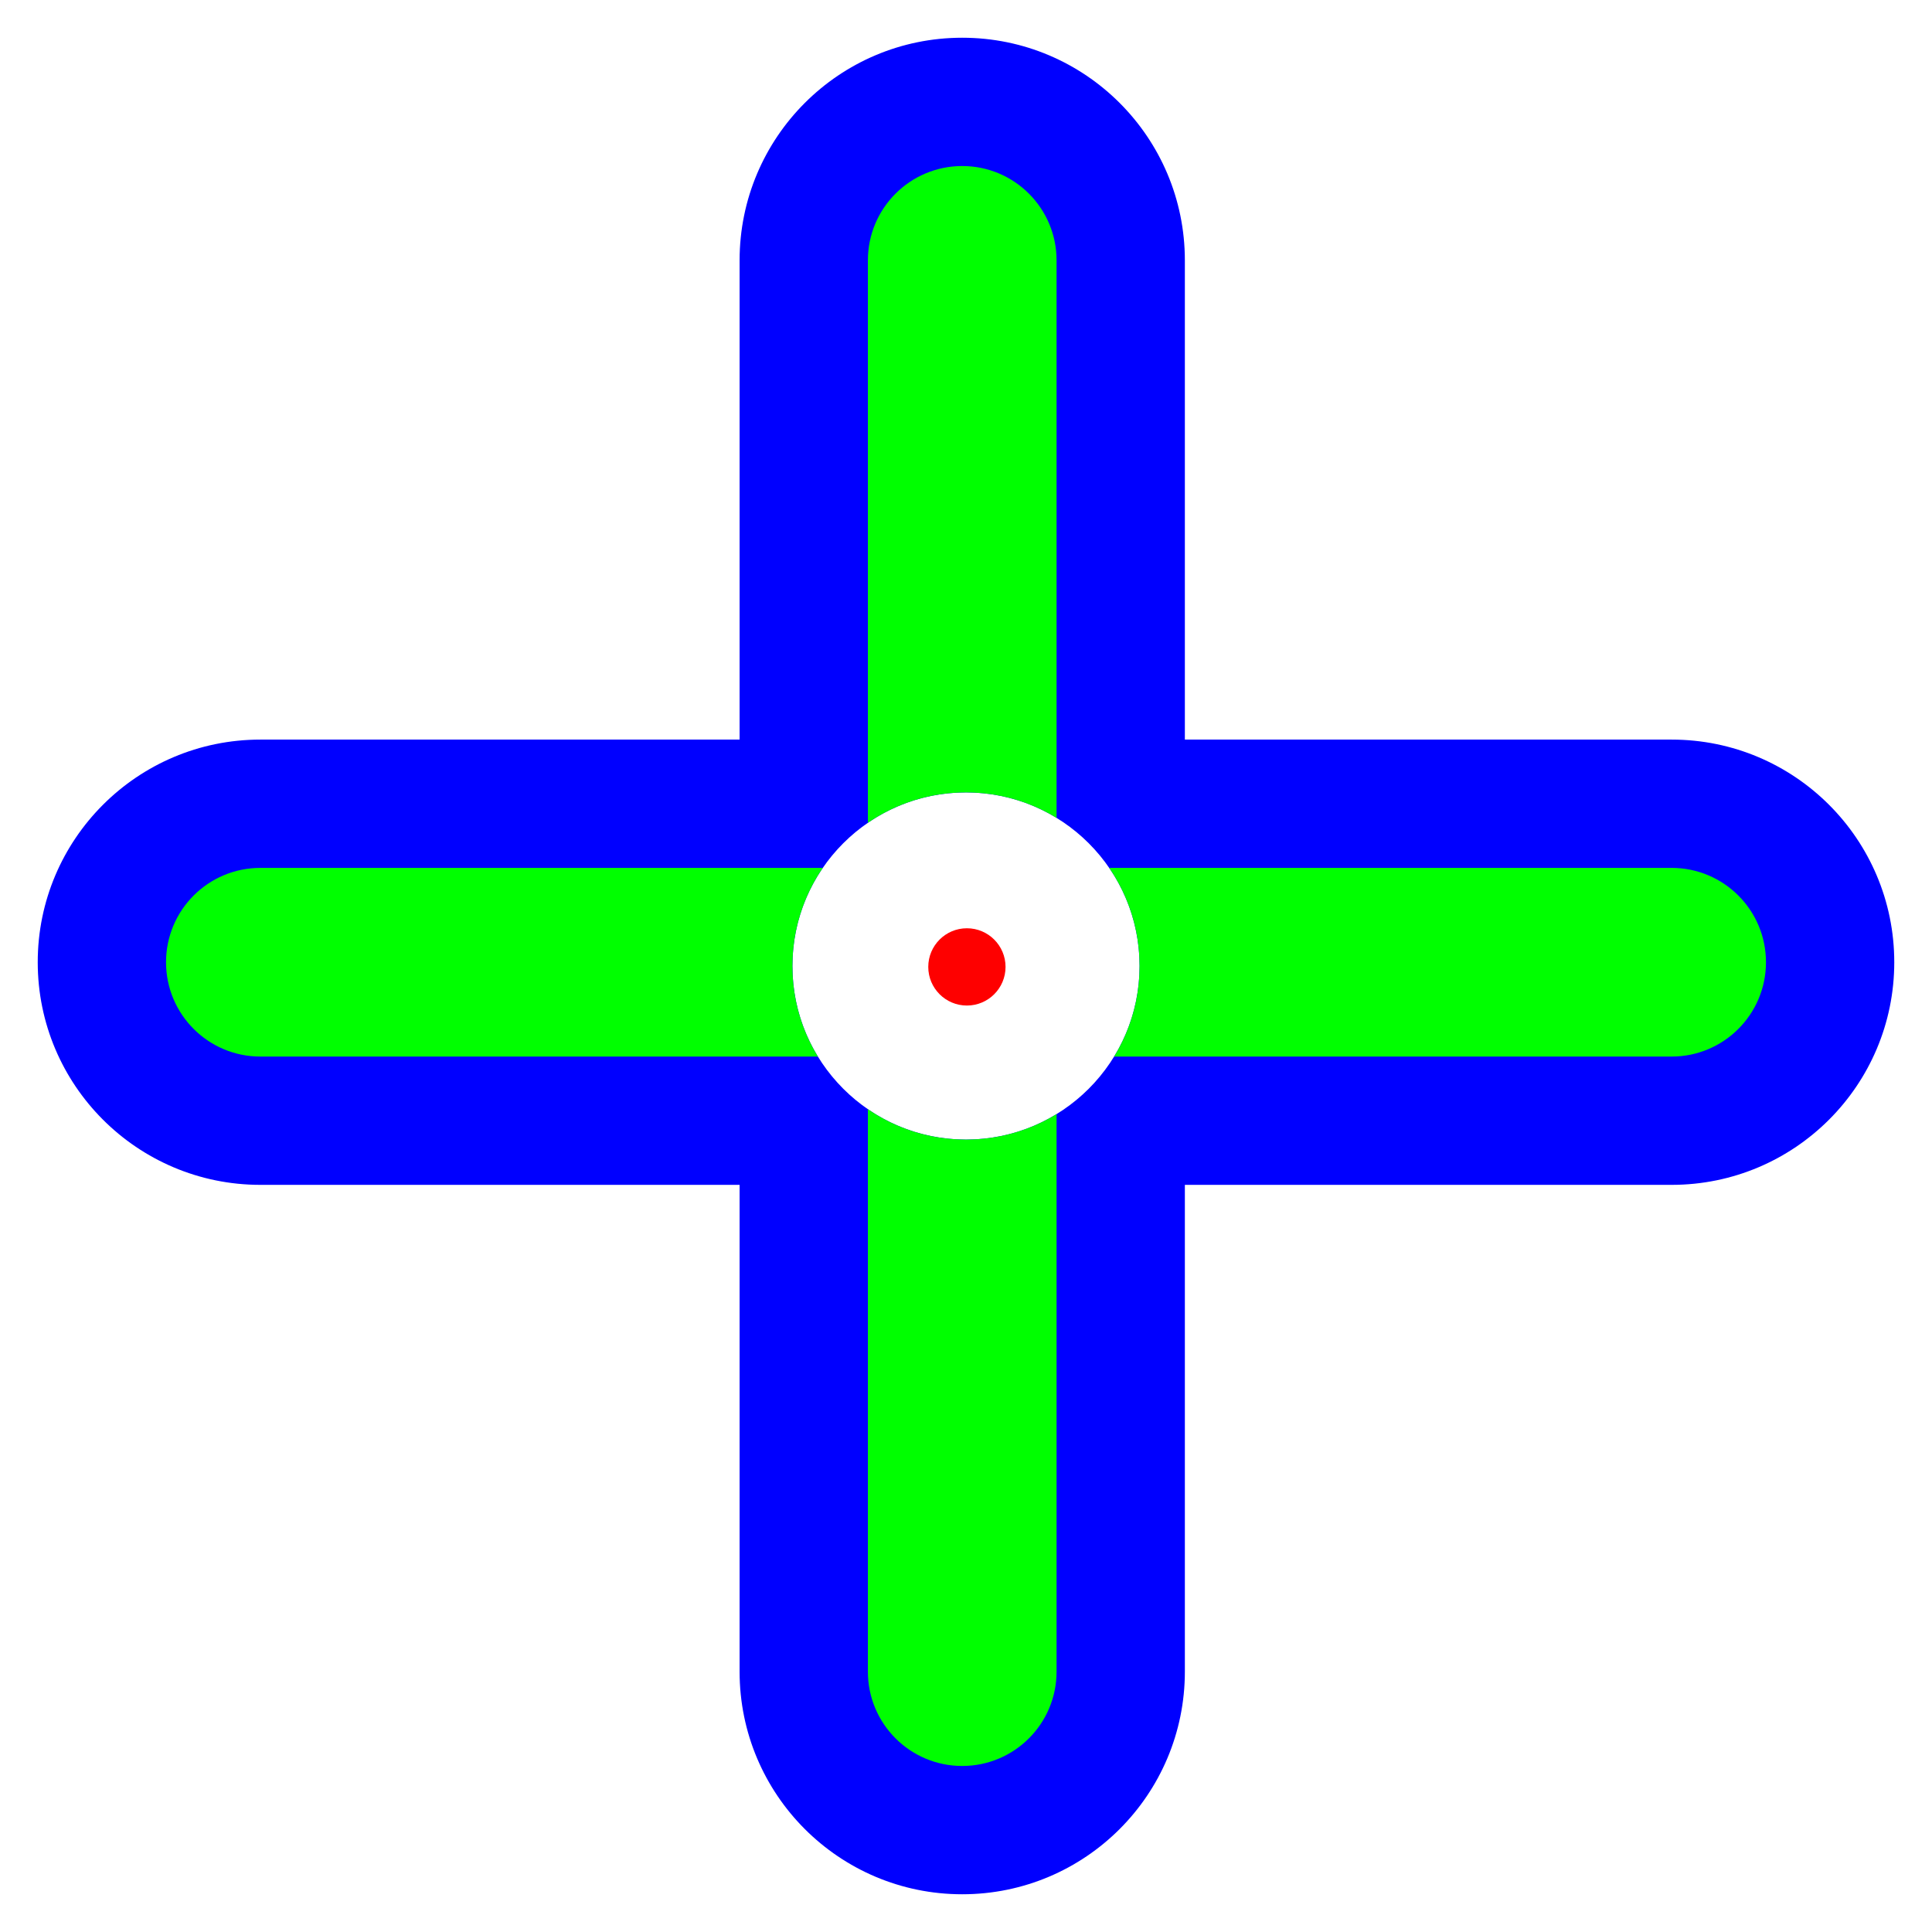
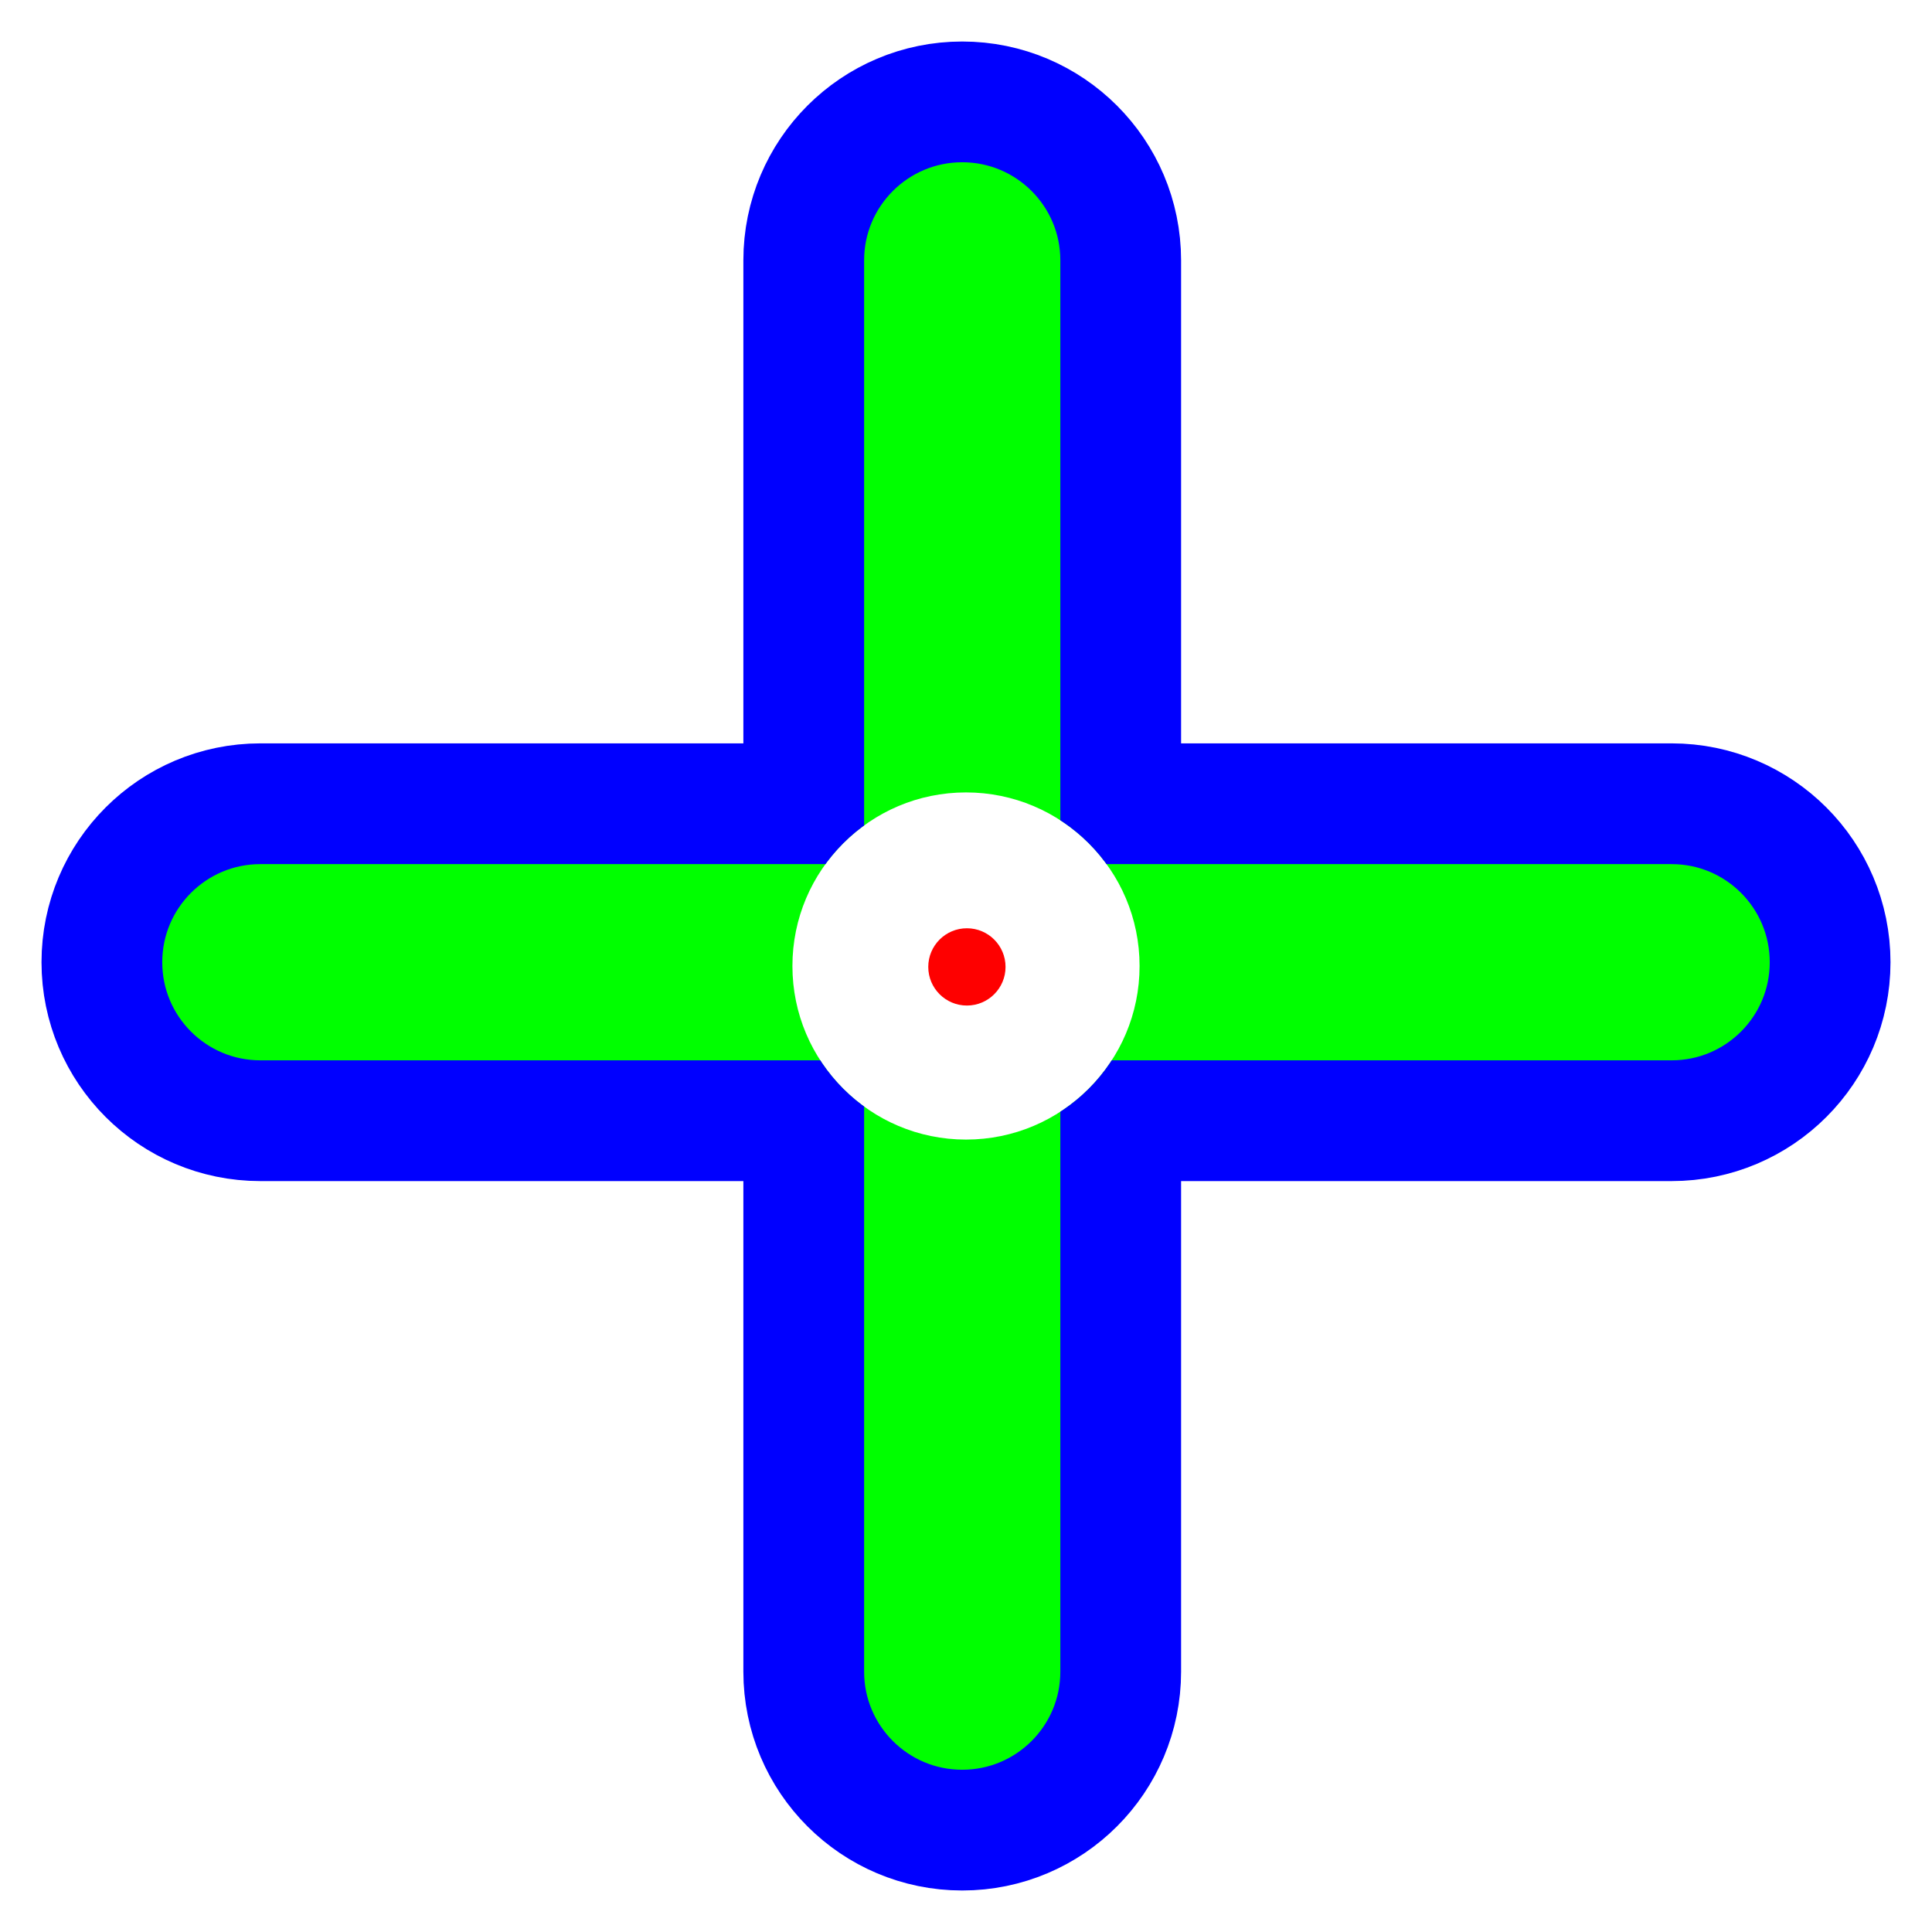
<svg xmlns="http://www.w3.org/2000/svg" width="256" height="256" viewBox="0 0 256 256" fill="none">
-   <path fill-rule="evenodd" clip-rule="evenodd" d="M157 34.5C157 18.208 143.792 5 127.5 5C111.208 5 98 18.208 98 34.5V98H34.5C18.208 98 5 111.208 5 127.5C5 143.792 18.208 157 34.5 157H98V221.5C98 237.792 111.208 251 127.5 251C143.792 251 157 237.792 157 221.5V157H221.5C237.792 157 251 143.792 251 127.5C251 111.208 237.792 98 221.5 98H157V34.5ZM128 151C140.703 151 151 140.703 151 128C151 115.297 140.703 105 128 105C115.297 105 105 115.297 105 128C105 140.703 115.297 151 128 151Z" fill="#0000FF" />
-   <path d="M140 34.5C140 27.596 134.404 22 127.5 22C120.596 22 115 27.596 115 34.5V109.024C118.698 106.485 123.176 105 128 105C132.397 105 136.507 106.234 140 108.375V34.5Z" fill="#00FF00" />
-   <path d="M146.976 115C149.515 118.698 151 123.176 151 128C151 132.397 149.766 136.507 147.625 140H221.5C228.404 140 234 134.404 234 127.5C234 120.596 228.404 115 221.5 115H146.976Z" fill="#00FF00" />
-   <path d="M140 147.625C136.507 149.766 132.397 151 128 151C123.176 151 118.698 149.515 115 146.976V221.5C115 228.404 120.596 234 127.5 234C134.404 234 140 228.404 140 221.5V147.625Z" fill="#00FF00" />
-   <path d="M108.375 140C106.234 136.507 105 132.397 105 128C105 123.176 106.485 118.698 109.024 115H34.5C27.596 115 22 120.596 22 127.5C22 134.404 27.596 140 34.5 140H108.375Z" fill="#00FF00" />
+   <path d="M148.5 34.5C148.5 22.902 139.098 13.5 127.5 13.5C115.902 13.5 106.5 22.902 106.5 34.5V106.5H34.5C22.902 106.5 13.5 115.902 13.5 127.5C13.5 139.098 22.902 148.5 34.5 148.5H106.5V221.5C106.5 233.098 115.902 242.5 127.5 242.5C139.098 242.5 148.5 233.098 148.5 221.5V148.5H221.5C233.098 148.5 242.5 139.098 242.5 127.5C242.5 115.902 233.098 106.5 221.5 106.5H148.5V34.5Z" fill="#00FF00" stroke="#0000FF" stroke-width="16" stroke-linecap="round" clip-path="url(#center-hole)" />
+   <clipPath id="center-hole">
+     <path d="M0 0H256V256H0Z M128 151C140.703 151 151 140.703 151 128C151 115.297 140.703 105 128 105C115.297 105 105 115.297 105 128C105 140.703 115.297 151 128 151Z" />
+   </clipPath>
  <circle cx="128.12" cy="128.12" r="5.12" fill="#FE0000" />
</svg>
